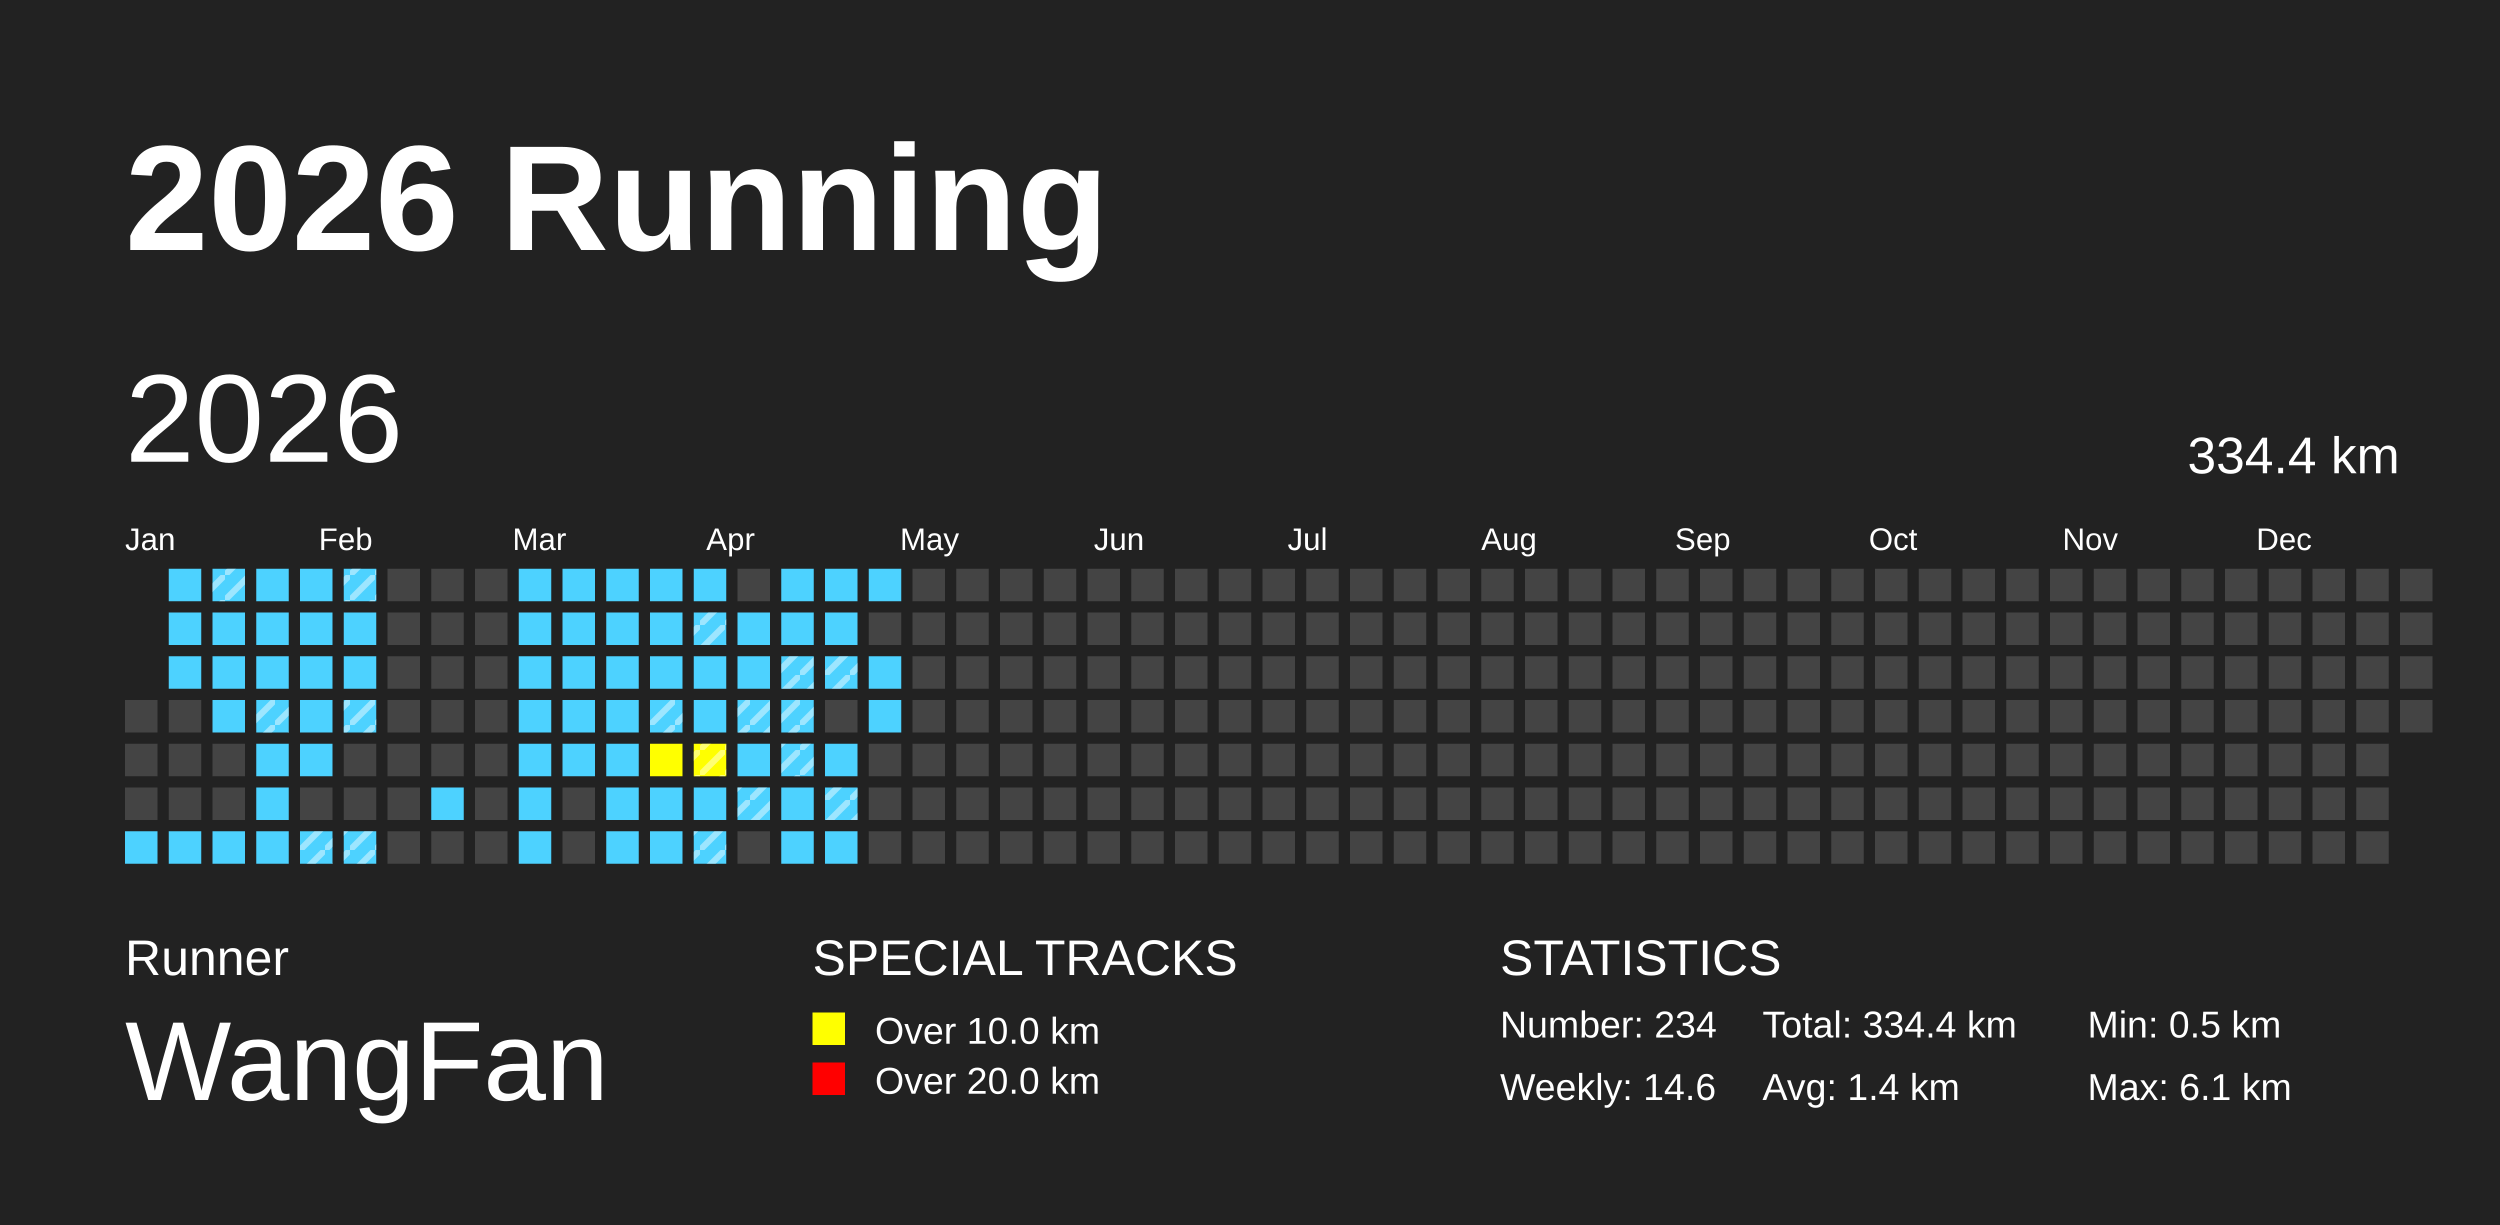
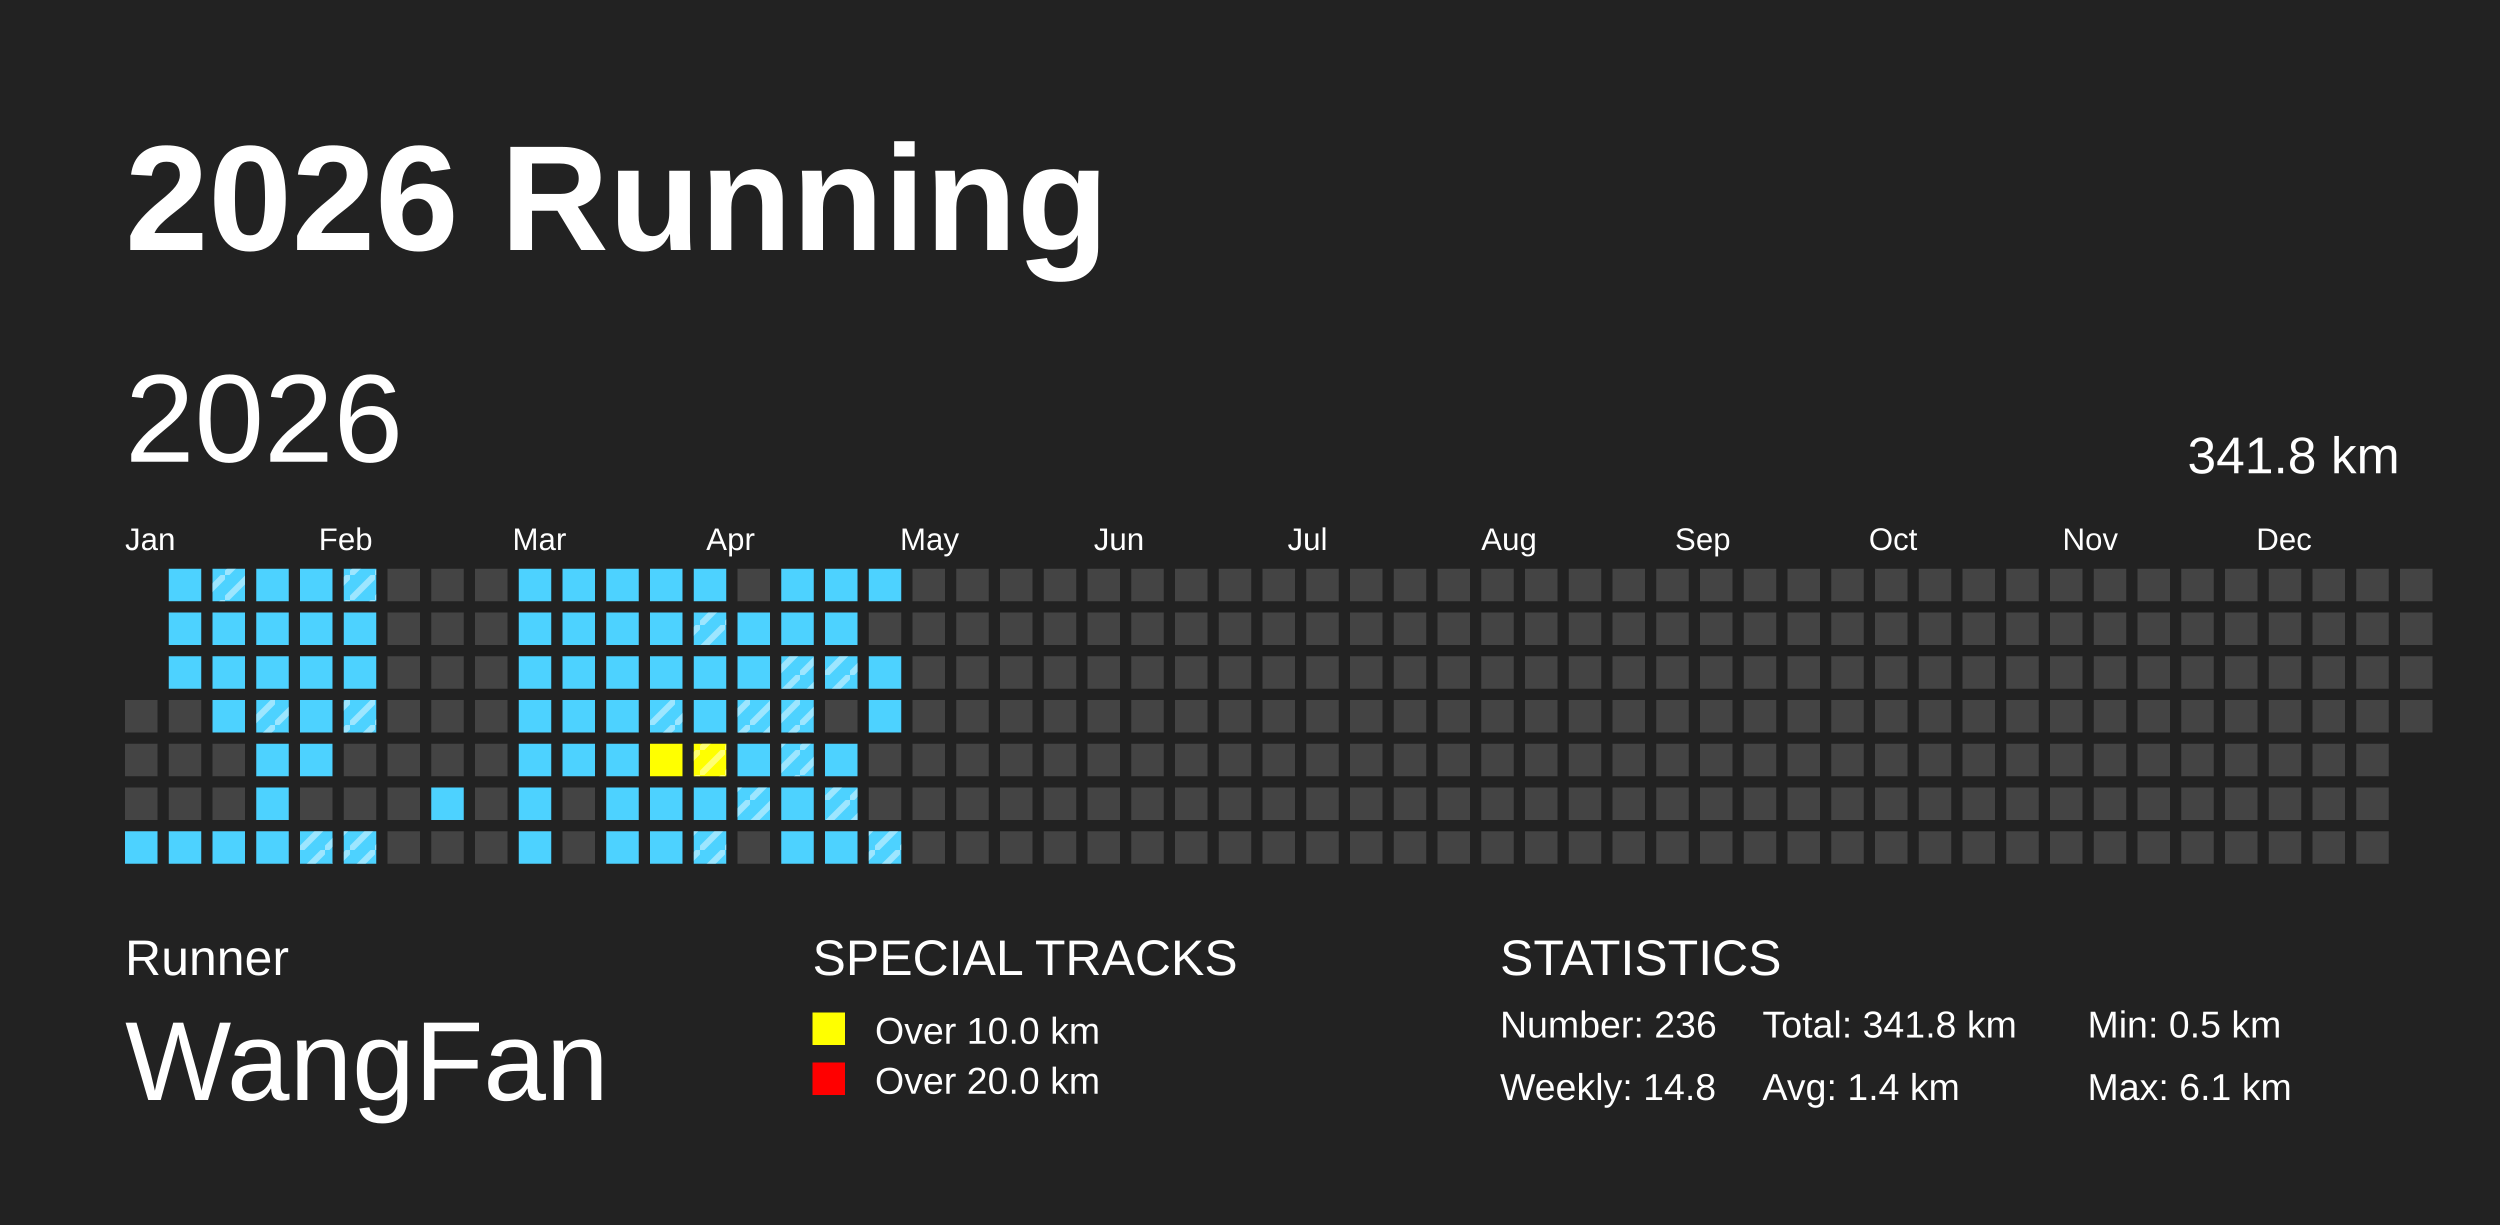
<svg xmlns="http://www.w3.org/2000/svg" baseProfile="full" height="98mm" version="1.1" viewBox="0,0,200,98" width="200mm">
  <defs>
    <pattern height="2" id="indoor-stripe" patternUnits="userSpaceOnUse" width="2">
      <line stroke="white" stroke-opacity="0.45" stroke-width="0.5" x1="0" x2="2" y1="2" y2="0" />
    </pattern>
  </defs>
  <rect fill="#222222" height="98" width="200" x="0" y="0" />
  <text fill="#FFFFFF" style="font-size:12px; font-family:Arial; font-weight:bold;" x="10" y="20">2026 Running</text>
  <text fill="#FFFFFF" style="font-size:4px; font-family:Arial" x="10" y="78">Runner</text>
  <text fill="#FFFFFF" style="font-size:9px; font-family:Arial" x="10" y="88">WangFan</text>
  <text fill="#FFFFFF" style="font-size:4px; font-family:Arial" x="65" y="78">SPECIAL TRACKS</text>
  <rect fill="yellow" height="2.6" width="2.6" x="65" y="81" />
  <text fill="#FFFFFF" style="font-size:3px; font-family:Arial" x="70" y="83.5">Over 10.0 km</text>
  <rect fill="red" height="2.6" width="2.6" x="65" y="85" />
  <text fill="#FFFFFF" style="font-size:3px; font-family:Arial" x="70" y="87.5">Over 20.0 km</text>
  <text fill="#FFFFFF" style="font-size:4px; font-family:Arial" x="120" y="78">STATISTICS</text>
-   <text fill="#FFFFFF" style="font-size:3px; font-family:Arial" x="120" y="83">Number: 234</text>
-   <text fill="#FFFFFF" style="font-size:3px; font-family:Arial" x="120" y="88">Weekly: 14.6</text>
-   <text fill="#FFFFFF" style="font-size:3px; font-family:Arial" x="141" y="83">Total: 334.4 km</text>
+   <text fill="#FFFFFF" style="font-size:3px; font-family:Arial" x="120" y="83">Number: 236</text>
+   <text fill="#FFFFFF" style="font-size:3px; font-family:Arial" x="120" y="88">Weekly: 14.8</text>
+   <text fill="#FFFFFF" style="font-size:3px; font-family:Arial" x="141" y="83">Total: 341.8 km</text>
  <text fill="#FFFFFF" style="font-size:3px; font-family:Arial" x="141" y="88">Avg: 1.4 km</text>
  <text fill="#FFFFFF" style="font-size:3px; font-family:Arial" x="167" y="83">Min: 0.5 km</text>
  <text fill="#FFFFFF" style="font-size:3px; font-family:Arial" x="167" y="88">Max: 6.1 km</text>
  <text dominant-baseline="hanging" fill="#FFFFFF" style="font-size:10.0px; font-family:Arial;" x="10" y="30">2026</text>
-   <text dominant-baseline="hanging" fill="#FFFFFF" style="font-size:4.125px; font-family:Arial;" x="175" y="35">334.4 km</text>
+   <text dominant-baseline="hanging" fill="#FFFFFF" style="font-size:4.125px; font-family:Arial;" x="175" y="35">341.8 km</text>
  <text fill="#FFFFFF" style="font-size:2.5px; font-family:Arial" x="10.0" y="44">Jan</text>
  <text fill="#FFFFFF" style="font-size:2.5px; font-family:Arial" x="25.5" y="44">Feb</text>
  <text fill="#FFFFFF" style="font-size:2.5px; font-family:Arial" x="41.0" y="44">Mar</text>
  <text fill="#FFFFFF" style="font-size:2.5px; font-family:Arial" x="56.5" y="44">Apr</text>
  <text fill="#FFFFFF" style="font-size:2.5px; font-family:Arial" x="72.0" y="44">May</text>
  <text fill="#FFFFFF" style="font-size:2.5px; font-family:Arial" x="87.5" y="44">Jun</text>
  <text fill="#FFFFFF" style="font-size:2.5px; font-family:Arial" x="103.0" y="44">Jul</text>
  <text fill="#FFFFFF" style="font-size:2.5px; font-family:Arial" x="118.5" y="44">Aug</text>
  <text fill="#FFFFFF" style="font-size:2.5px; font-family:Arial" x="134.0" y="44">Sep</text>
  <text fill="#FFFFFF" style="font-size:2.5px; font-family:Arial" x="149.5" y="44">Oct</text>
  <text fill="#FFFFFF" style="font-size:2.5px; font-family:Arial" x="165.0" y="44">Nov</text>
  <text fill="#FFFFFF" style="font-size:2.5px; font-family:Arial" x="180.5" y="44">Dec</text>
  <rect fill="#444444" height="2.6" width="2.6" x="10.0" y="56.0" />
  <rect fill="#444444" height="2.6" width="2.6" x="10.0" y="59.5" />
  <rect fill="#444444" height="2.6" width="2.6" x="10.0" y="63.0" />
  <rect fill="#4DD2FF" height="2.6" width="2.6" x="10.0" y="66.5" />
  <rect fill="#4DD2FF" height="2.6" width="2.6" x="13.5" y="45.5" />
  <rect fill="#4DD2FF" height="2.6" width="2.6" x="13.5" y="49.0" />
  <rect fill="#4DD2FF" height="2.6" width="2.6" x="13.5" y="52.5" />
  <rect fill="#444444" height="2.6" width="2.6" x="13.5" y="56.0" />
  <rect fill="#444444" height="2.6" width="2.6" x="13.5" y="59.5" />
  <rect fill="#444444" height="2.6" width="2.6" x="13.5" y="63.0" />
  <rect fill="#4DD2FF" height="2.6" width="2.6" x="13.5" y="66.5" />
  <rect fill="#4DD2FF" height="2.6" width="2.6" x="17.0" y="45.5" />
  <rect fill="url(#indoor-stripe)" height="2.6" width="2.6" x="17.0" y="45.5" />
  <rect fill="#4DD2FF" height="2.6" width="2.6" x="17.0" y="49.0" />
  <rect fill="#4DD2FF" height="2.6" width="2.6" x="17.0" y="52.5" />
  <rect fill="#4DD2FF" height="2.6" width="2.6" x="17.0" y="56.0" />
  <rect fill="#444444" height="2.6" width="2.6" x="17.0" y="59.5" />
  <rect fill="#444444" height="2.6" width="2.6" x="17.0" y="63.0" />
  <rect fill="#4DD2FF" height="2.6" width="2.6" x="17.0" y="66.5" />
  <rect fill="#4DD2FF" height="2.6" width="2.6" x="20.5" y="45.5" />
  <rect fill="#4DD2FF" height="2.6" width="2.6" x="20.5" y="49.0" />
  <rect fill="#4DD2FF" height="2.6" width="2.6" x="20.5" y="52.5" />
  <rect fill="#4DD2FF" height="2.6" width="2.6" x="20.5" y="56.0" />
  <rect fill="url(#indoor-stripe)" height="2.6" width="2.6" x="20.5" y="56.0" />
  <rect fill="#4DD2FF" height="2.6" width="2.6" x="20.5" y="59.5" />
  <rect fill="#4DD2FF" height="2.6" width="2.6" x="20.5" y="63.0" />
  <rect fill="#4DD2FF" height="2.6" width="2.6" x="20.5" y="66.5" />
  <rect fill="#4DD2FF" height="2.6" width="2.6" x="24.0" y="45.5" />
  <rect fill="#4DD2FF" height="2.6" width="2.6" x="24.0" y="49.0" />
  <rect fill="#4DD2FF" height="2.6" width="2.6" x="24.0" y="52.5" />
  <rect fill="#4DD2FF" height="2.6" width="2.6" x="24.0" y="56.0" />
  <rect fill="#4DD2FF" height="2.6" width="2.6" x="24.0" y="59.5" />
  <rect fill="#444444" height="2.6" width="2.6" x="24.0" y="63.0" />
  <rect fill="#4DD2FF" height="2.6" width="2.6" x="24.0" y="66.5" />
  <rect fill="url(#indoor-stripe)" height="2.6" width="2.6" x="24.0" y="66.5" />
  <rect fill="#4DD2FF" height="2.6" width="2.6" x="27.5" y="45.5" />
  <rect fill="url(#indoor-stripe)" height="2.6" width="2.6" x="27.5" y="45.5" />
  <rect fill="#4DD2FF" height="2.6" width="2.6" x="27.5" y="49.0" />
  <rect fill="#4DD2FF" height="2.6" width="2.6" x="27.5" y="52.5" />
  <rect fill="#4DD2FF" height="2.6" width="2.6" x="27.5" y="56.0" />
  <rect fill="url(#indoor-stripe)" height="2.6" width="2.6" x="27.5" y="56.0" />
  <rect fill="#444444" height="2.6" width="2.6" x="27.5" y="59.5" />
  <rect fill="#444444" height="2.6" width="2.6" x="27.5" y="63.0" />
  <rect fill="#4DD2FF" height="2.6" width="2.6" x="27.5" y="66.5" />
  <rect fill="url(#indoor-stripe)" height="2.6" width="2.6" x="27.5" y="66.5" />
  <rect fill="#444444" height="2.6" width="2.6" x="31.0" y="45.5" />
  <rect fill="#444444" height="2.6" width="2.6" x="31.0" y="49.0" />
  <rect fill="#444444" height="2.6" width="2.6" x="31.0" y="52.5" />
  <rect fill="#444444" height="2.6" width="2.6" x="31.0" y="56.0" />
  <rect fill="#444444" height="2.6" width="2.6" x="31.0" y="59.5" />
  <rect fill="#444444" height="2.6" width="2.6" x="31.0" y="63.0" />
  <rect fill="#444444" height="2.6" width="2.6" x="31.0" y="66.5" />
  <rect fill="#444444" height="2.6" width="2.6" x="34.5" y="45.5" />
  <rect fill="#444444" height="2.6" width="2.6" x="34.5" y="49.0" />
  <rect fill="#444444" height="2.6" width="2.6" x="34.5" y="52.5" />
  <rect fill="#444444" height="2.6" width="2.6" x="34.5" y="56.0" />
  <rect fill="#444444" height="2.6" width="2.6" x="34.5" y="59.5" />
  <rect fill="#4DD2FF" height="2.6" width="2.6" x="34.5" y="63.0" />
  <rect fill="#444444" height="2.6" width="2.6" x="34.5" y="66.5" />
  <rect fill="#444444" height="2.6" width="2.6" x="38.0" y="45.5" />
  <rect fill="#444444" height="2.6" width="2.6" x="38.0" y="49.0" />
  <rect fill="#444444" height="2.6" width="2.6" x="38.0" y="52.5" />
  <rect fill="#444444" height="2.6" width="2.6" x="38.0" y="56.0" />
  <rect fill="#444444" height="2.6" width="2.6" x="38.0" y="59.5" />
  <rect fill="#444444" height="2.6" width="2.6" x="38.0" y="63.0" />
  <rect fill="#444444" height="2.6" width="2.6" x="38.0" y="66.5" />
  <rect fill="#4DD2FF" height="2.6" width="2.6" x="41.5" y="45.5" />
  <rect fill="#4DD2FF" height="2.6" width="2.6" x="41.5" y="49.0" />
  <rect fill="#4DD2FF" height="2.6" width="2.6" x="41.5" y="52.5" />
  <rect fill="#4DD2FF" height="2.6" width="2.6" x="41.5" y="56.0" />
  <rect fill="#4DD2FF" height="2.6" width="2.6" x="41.5" y="59.5" />
  <rect fill="#4DD2FF" height="2.6" width="2.6" x="41.5" y="63.0" />
  <rect fill="#4DD2FF" height="2.6" width="2.6" x="41.5" y="66.5" />
  <rect fill="#4DD2FF" height="2.6" width="2.6" x="45.0" y="45.5" />
  <rect fill="#4DD2FF" height="2.6" width="2.6" x="45.0" y="49.0" />
  <rect fill="#4DD2FF" height="2.6" width="2.6" x="45.0" y="52.5" />
  <rect fill="#4DD2FF" height="2.6" width="2.6" x="45.0" y="56.0" />
  <rect fill="#4DD2FF" height="2.6" width="2.6" x="45.0" y="59.5" />
  <rect fill="#444444" height="2.6" width="2.6" x="45.0" y="63.0" />
  <rect fill="#444444" height="2.6" width="2.6" x="45.0" y="66.5" />
  <rect fill="#4DD2FF" height="2.6" width="2.6" x="48.5" y="45.5" />
  <rect fill="#4DD2FF" height="2.6" width="2.6" x="48.5" y="49.0" />
  <rect fill="#4DD2FF" height="2.6" width="2.6" x="48.5" y="52.5" />
  <rect fill="#4DD2FF" height="2.6" width="2.6" x="48.5" y="56.0" />
  <rect fill="#4DD2FF" height="2.6" width="2.6" x="48.5" y="59.5" />
  <rect fill="#4DD2FF" height="2.6" width="2.6" x="48.5" y="63.0" />
  <rect fill="#4DD2FF" height="2.6" width="2.6" x="48.5" y="66.5" />
  <rect fill="#4DD2FF" height="2.6" width="2.6" x="52.0" y="45.5" />
  <rect fill="#4DD2FF" height="2.6" width="2.6" x="52.0" y="49.0" />
  <rect fill="#4DD2FF" height="2.6" width="2.6" x="52.0" y="52.5" />
  <rect fill="#4DD2FF" height="2.6" width="2.6" x="52.0" y="56.0" />
  <rect fill="url(#indoor-stripe)" height="2.6" width="2.6" x="52.0" y="56.0" />
  <rect fill="yellow" height="2.6" width="2.6" x="52.0" y="59.5" />
  <rect fill="#4DD2FF" height="2.6" width="2.6" x="52.0" y="63.0" />
  <rect fill="#4DD2FF" height="2.6" width="2.6" x="52.0" y="66.5" />
  <rect fill="#4DD2FF" height="2.6" width="2.6" x="55.5" y="45.5" />
  <rect fill="#4DD2FF" height="2.6" width="2.6" x="55.5" y="49.0" />
  <rect fill="url(#indoor-stripe)" height="2.6" width="2.6" x="55.5" y="49.0" />
  <rect fill="#4DD2FF" height="2.6" width="2.6" x="55.5" y="52.5" />
  <rect fill="#4DD2FF" height="2.6" width="2.6" x="55.5" y="56.0" />
  <rect fill="yellow" height="2.6" width="2.6" x="55.5" y="59.5" />
  <rect fill="url(#indoor-stripe)" height="2.6" width="2.6" x="55.5" y="59.5" />
  <rect fill="#4DD2FF" height="2.6" width="2.6" x="55.5" y="63.0" />
  <rect fill="#4DD2FF" height="2.6" width="2.6" x="55.5" y="66.5" />
  <rect fill="url(#indoor-stripe)" height="2.6" width="2.6" x="55.5" y="66.5" />
  <rect fill="#444444" height="2.6" width="2.6" x="59.0" y="45.5" />
  <rect fill="#4DD2FF" height="2.6" width="2.6" x="59.0" y="49.0" />
  <rect fill="#4DD2FF" height="2.6" width="2.6" x="59.0" y="52.5" />
  <rect fill="#4DD2FF" height="2.6" width="2.6" x="59.0" y="56.0" />
  <rect fill="url(#indoor-stripe)" height="2.6" width="2.6" x="59.0" y="56.0" />
  <rect fill="#4DD2FF" height="2.6" width="2.6" x="59.0" y="59.5" />
  <rect fill="#4DD2FF" height="2.6" width="2.6" x="59.0" y="63.0" />
  <rect fill="url(#indoor-stripe)" height="2.6" width="2.6" x="59.0" y="63.0" />
  <rect fill="#444444" height="2.6" width="2.6" x="59.0" y="66.5" />
  <rect fill="#4DD2FF" height="2.6" width="2.6" x="62.5" y="45.5" />
  <rect fill="#4DD2FF" height="2.6" width="2.6" x="62.5" y="49.0" />
  <rect fill="#4DD2FF" height="2.6" width="2.6" x="62.5" y="52.5" />
  <rect fill="url(#indoor-stripe)" height="2.6" width="2.6" x="62.5" y="52.5" />
  <rect fill="#4DD2FF" height="2.6" width="2.6" x="62.5" y="56.0" />
  <rect fill="url(#indoor-stripe)" height="2.6" width="2.6" x="62.5" y="56.0" />
  <rect fill="#4DD2FF" height="2.6" width="2.6" x="62.5" y="59.5" />
  <rect fill="url(#indoor-stripe)" height="2.6" width="2.6" x="62.5" y="59.5" />
  <rect fill="#4DD2FF" height="2.6" width="2.6" x="62.5" y="63.0" />
  <rect fill="#4DD2FF" height="2.6" width="2.6" x="62.5" y="66.5" />
  <rect fill="#4DD2FF" height="2.6" width="2.6" x="66.0" y="45.5" />
  <rect fill="#4DD2FF" height="2.6" width="2.6" x="66.0" y="49.0" />
  <rect fill="#4DD2FF" height="2.6" width="2.6" x="66.0" y="52.5" />
  <rect fill="url(#indoor-stripe)" height="2.6" width="2.6" x="66.0" y="52.5" />
  <rect fill="#444444" height="2.6" width="2.6" x="66.0" y="56.0" />
  <rect fill="#4DD2FF" height="2.6" width="2.6" x="66.0" y="59.5" />
  <rect fill="#4DD2FF" height="2.6" width="2.6" x="66.0" y="63.0" />
  <rect fill="url(#indoor-stripe)" height="2.6" width="2.6" x="66.0" y="63.0" />
  <rect fill="#4DD2FF" height="2.6" width="2.6" x="66.0" y="66.5" />
  <rect fill="#4DD2FF" height="2.6" width="2.6" x="69.5" y="45.5" />
  <rect fill="#444444" height="2.6" width="2.6" x="69.5" y="49.0" />
  <rect fill="#4DD2FF" height="2.6" width="2.6" x="69.5" y="52.5" />
  <rect fill="#4DD2FF" height="2.6" width="2.6" x="69.5" y="56.0" />
  <rect fill="#444444" height="2.6" width="2.6" x="69.5" y="59.5" />
  <rect fill="#444444" height="2.6" width="2.6" x="69.5" y="63.0" />
-   <rect fill="#444444" height="2.6" width="2.6" x="69.5" y="66.5" />
+   <rect fill="#4DD2FF" height="2.6" width="2.6" x="69.5" y="66.5" />
+   <rect fill="url(#indoor-stripe)" height="2.6" width="2.6" x="69.5" y="66.5" />
  <rect fill="#444444" height="2.6" width="2.6" x="73.0" y="45.5" />
  <rect fill="#444444" height="2.6" width="2.6" x="73.0" y="49.0" />
  <rect fill="#444444" height="2.6" width="2.6" x="73.0" y="52.5" />
  <rect fill="#444444" height="2.6" width="2.6" x="73.0" y="56.0" />
  <rect fill="#444444" height="2.6" width="2.6" x="73.0" y="59.5" />
  <rect fill="#444444" height="2.6" width="2.6" x="73.0" y="63.0" />
  <rect fill="#444444" height="2.6" width="2.6" x="73.0" y="66.5" />
  <rect fill="#444444" height="2.6" width="2.6" x="76.5" y="45.5" />
  <rect fill="#444444" height="2.6" width="2.6" x="76.5" y="49.0" />
  <rect fill="#444444" height="2.6" width="2.6" x="76.5" y="52.5" />
  <rect fill="#444444" height="2.6" width="2.6" x="76.5" y="56.0" />
  <rect fill="#444444" height="2.6" width="2.6" x="76.5" y="59.5" />
  <rect fill="#444444" height="2.6" width="2.6" x="76.5" y="63.0" />
  <rect fill="#444444" height="2.6" width="2.6" x="76.5" y="66.5" />
  <rect fill="#444444" height="2.6" width="2.6" x="80.0" y="45.5" />
  <rect fill="#444444" height="2.6" width="2.6" x="80.0" y="49.0" />
  <rect fill="#444444" height="2.6" width="2.6" x="80.0" y="52.5" />
  <rect fill="#444444" height="2.6" width="2.6" x="80.0" y="56.0" />
  <rect fill="#444444" height="2.6" width="2.6" x="80.0" y="59.5" />
  <rect fill="#444444" height="2.6" width="2.6" x="80.0" y="63.0" />
  <rect fill="#444444" height="2.6" width="2.6" x="80.0" y="66.5" />
  <rect fill="#444444" height="2.6" width="2.6" x="83.5" y="45.5" />
  <rect fill="#444444" height="2.6" width="2.6" x="83.5" y="49.0" />
  <rect fill="#444444" height="2.6" width="2.6" x="83.5" y="52.5" />
  <rect fill="#444444" height="2.6" width="2.6" x="83.5" y="56.0" />
  <rect fill="#444444" height="2.6" width="2.6" x="83.5" y="59.5" />
  <rect fill="#444444" height="2.6" width="2.6" x="83.5" y="63.0" />
  <rect fill="#444444" height="2.6" width="2.6" x="83.5" y="66.5" />
  <rect fill="#444444" height="2.6" width="2.6" x="87.0" y="45.5" />
  <rect fill="#444444" height="2.6" width="2.6" x="87.0" y="49.0" />
  <rect fill="#444444" height="2.6" width="2.6" x="87.0" y="52.5" />
  <rect fill="#444444" height="2.6" width="2.6" x="87.0" y="56.0" />
  <rect fill="#444444" height="2.6" width="2.6" x="87.0" y="59.5" />
  <rect fill="#444444" height="2.6" width="2.6" x="87.0" y="63.0" />
  <rect fill="#444444" height="2.6" width="2.6" x="87.0" y="66.5" />
  <rect fill="#444444" height="2.6" width="2.6" x="90.5" y="45.5" />
  <rect fill="#444444" height="2.6" width="2.6" x="90.5" y="49.0" />
  <rect fill="#444444" height="2.6" width="2.6" x="90.5" y="52.5" />
  <rect fill="#444444" height="2.6" width="2.6" x="90.5" y="56.0" />
  <rect fill="#444444" height="2.6" width="2.6" x="90.5" y="59.5" />
  <rect fill="#444444" height="2.6" width="2.6" x="90.5" y="63.0" />
  <rect fill="#444444" height="2.6" width="2.6" x="90.5" y="66.5" />
  <rect fill="#444444" height="2.6" width="2.6" x="94.0" y="45.5" />
  <rect fill="#444444" height="2.6" width="2.6" x="94.0" y="49.0" />
  <rect fill="#444444" height="2.6" width="2.6" x="94.0" y="52.5" />
  <rect fill="#444444" height="2.6" width="2.6" x="94.0" y="56.0" />
  <rect fill="#444444" height="2.6" width="2.6" x="94.0" y="59.5" />
  <rect fill="#444444" height="2.6" width="2.6" x="94.0" y="63.0" />
  <rect fill="#444444" height="2.6" width="2.6" x="94.0" y="66.5" />
  <rect fill="#444444" height="2.6" width="2.6" x="97.5" y="45.5" />
  <rect fill="#444444" height="2.6" width="2.6" x="97.5" y="49.0" />
  <rect fill="#444444" height="2.6" width="2.6" x="97.5" y="52.5" />
  <rect fill="#444444" height="2.6" width="2.6" x="97.5" y="56.0" />
  <rect fill="#444444" height="2.6" width="2.6" x="97.5" y="59.5" />
  <rect fill="#444444" height="2.6" width="2.6" x="97.5" y="63.0" />
  <rect fill="#444444" height="2.6" width="2.6" x="97.5" y="66.5" />
  <rect fill="#444444" height="2.6" width="2.6" x="101.0" y="45.5" />
  <rect fill="#444444" height="2.6" width="2.6" x="101.0" y="49.0" />
  <rect fill="#444444" height="2.6" width="2.6" x="101.0" y="52.5" />
  <rect fill="#444444" height="2.6" width="2.6" x="101.0" y="56.0" />
  <rect fill="#444444" height="2.6" width="2.6" x="101.0" y="59.5" />
  <rect fill="#444444" height="2.6" width="2.6" x="101.0" y="63.0" />
  <rect fill="#444444" height="2.6" width="2.6" x="101.0" y="66.5" />
  <rect fill="#444444" height="2.6" width="2.6" x="104.5" y="45.5" />
  <rect fill="#444444" height="2.6" width="2.6" x="104.5" y="49.0" />
  <rect fill="#444444" height="2.6" width="2.6" x="104.5" y="52.5" />
  <rect fill="#444444" height="2.6" width="2.6" x="104.5" y="56.0" />
  <rect fill="#444444" height="2.6" width="2.6" x="104.5" y="59.5" />
  <rect fill="#444444" height="2.6" width="2.6" x="104.5" y="63.0" />
  <rect fill="#444444" height="2.6" width="2.6" x="104.5" y="66.5" />
  <rect fill="#444444" height="2.6" width="2.6" x="108.0" y="45.5" />
  <rect fill="#444444" height="2.6" width="2.6" x="108.0" y="49.0" />
  <rect fill="#444444" height="2.6" width="2.6" x="108.0" y="52.5" />
  <rect fill="#444444" height="2.6" width="2.6" x="108.0" y="56.0" />
  <rect fill="#444444" height="2.6" width="2.6" x="108.0" y="59.5" />
  <rect fill="#444444" height="2.6" width="2.6" x="108.0" y="63.0" />
  <rect fill="#444444" height="2.6" width="2.6" x="108.0" y="66.5" />
  <rect fill="#444444" height="2.6" width="2.6" x="111.5" y="45.5" />
  <rect fill="#444444" height="2.6" width="2.6" x="111.5" y="49.0" />
  <rect fill="#444444" height="2.6" width="2.6" x="111.5" y="52.5" />
  <rect fill="#444444" height="2.6" width="2.6" x="111.5" y="56.0" />
  <rect fill="#444444" height="2.6" width="2.6" x="111.5" y="59.5" />
  <rect fill="#444444" height="2.6" width="2.6" x="111.5" y="63.0" />
  <rect fill="#444444" height="2.6" width="2.6" x="111.5" y="66.5" />
  <rect fill="#444444" height="2.6" width="2.6" x="115.0" y="45.5" />
  <rect fill="#444444" height="2.6" width="2.6" x="115.0" y="49.0" />
  <rect fill="#444444" height="2.6" width="2.6" x="115.0" y="52.5" />
  <rect fill="#444444" height="2.6" width="2.6" x="115.0" y="56.0" />
  <rect fill="#444444" height="2.6" width="2.6" x="115.0" y="59.5" />
  <rect fill="#444444" height="2.6" width="2.6" x="115.0" y="63.0" />
  <rect fill="#444444" height="2.6" width="2.6" x="115.0" y="66.5" />
  <rect fill="#444444" height="2.6" width="2.6" x="118.5" y="45.5" />
  <rect fill="#444444" height="2.6" width="2.6" x="118.5" y="49.0" />
  <rect fill="#444444" height="2.6" width="2.6" x="118.5" y="52.5" />
  <rect fill="#444444" height="2.6" width="2.6" x="118.5" y="56.0" />
  <rect fill="#444444" height="2.6" width="2.6" x="118.5" y="59.5" />
  <rect fill="#444444" height="2.6" width="2.6" x="118.5" y="63.0" />
  <rect fill="#444444" height="2.6" width="2.6" x="118.5" y="66.5" />
  <rect fill="#444444" height="2.6" width="2.6" x="122.0" y="45.5" />
  <rect fill="#444444" height="2.6" width="2.6" x="122.0" y="49.0" />
  <rect fill="#444444" height="2.6" width="2.6" x="122.0" y="52.5" />
  <rect fill="#444444" height="2.6" width="2.6" x="122.0" y="56.0" />
  <rect fill="#444444" height="2.6" width="2.6" x="122.0" y="59.5" />
  <rect fill="#444444" height="2.6" width="2.6" x="122.0" y="63.0" />
  <rect fill="#444444" height="2.6" width="2.6" x="122.0" y="66.5" />
  <rect fill="#444444" height="2.6" width="2.6" x="125.5" y="45.5" />
  <rect fill="#444444" height="2.6" width="2.6" x="125.5" y="49.0" />
  <rect fill="#444444" height="2.6" width="2.6" x="125.5" y="52.5" />
  <rect fill="#444444" height="2.6" width="2.6" x="125.5" y="56.0" />
  <rect fill="#444444" height="2.6" width="2.6" x="125.5" y="59.5" />
  <rect fill="#444444" height="2.6" width="2.6" x="125.5" y="63.0" />
  <rect fill="#444444" height="2.6" width="2.6" x="125.5" y="66.5" />
  <rect fill="#444444" height="2.6" width="2.6" x="129.0" y="45.5" />
  <rect fill="#444444" height="2.6" width="2.6" x="129.0" y="49.0" />
  <rect fill="#444444" height="2.6" width="2.6" x="129.0" y="52.5" />
  <rect fill="#444444" height="2.6" width="2.6" x="129.0" y="56.0" />
  <rect fill="#444444" height="2.6" width="2.6" x="129.0" y="59.5" />
  <rect fill="#444444" height="2.6" width="2.6" x="129.0" y="63.0" />
  <rect fill="#444444" height="2.6" width="2.6" x="129.0" y="66.5" />
  <rect fill="#444444" height="2.6" width="2.6" x="132.5" y="45.5" />
  <rect fill="#444444" height="2.6" width="2.6" x="132.5" y="49.0" />
  <rect fill="#444444" height="2.6" width="2.6" x="132.5" y="52.5" />
  <rect fill="#444444" height="2.6" width="2.6" x="132.5" y="56.0" />
  <rect fill="#444444" height="2.6" width="2.6" x="132.5" y="59.5" />
  <rect fill="#444444" height="2.6" width="2.6" x="132.5" y="63.0" />
  <rect fill="#444444" height="2.6" width="2.6" x="132.5" y="66.5" />
  <rect fill="#444444" height="2.6" width="2.6" x="136.0" y="45.5" />
  <rect fill="#444444" height="2.6" width="2.6" x="136.0" y="49.0" />
  <rect fill="#444444" height="2.6" width="2.6" x="136.0" y="52.5" />
  <rect fill="#444444" height="2.6" width="2.6" x="136.0" y="56.0" />
  <rect fill="#444444" height="2.6" width="2.6" x="136.0" y="59.5" />
  <rect fill="#444444" height="2.6" width="2.6" x="136.0" y="63.0" />
  <rect fill="#444444" height="2.6" width="2.6" x="136.0" y="66.5" />
  <rect fill="#444444" height="2.6" width="2.6" x="139.5" y="45.5" />
  <rect fill="#444444" height="2.6" width="2.6" x="139.5" y="49.0" />
  <rect fill="#444444" height="2.6" width="2.6" x="139.5" y="52.5" />
  <rect fill="#444444" height="2.6" width="2.6" x="139.5" y="56.0" />
  <rect fill="#444444" height="2.6" width="2.6" x="139.5" y="59.5" />
  <rect fill="#444444" height="2.6" width="2.6" x="139.5" y="63.0" />
  <rect fill="#444444" height="2.6" width="2.6" x="139.5" y="66.5" />
  <rect fill="#444444" height="2.6" width="2.6" x="143.0" y="45.5" />
  <rect fill="#444444" height="2.6" width="2.6" x="143.0" y="49.0" />
  <rect fill="#444444" height="2.6" width="2.6" x="143.0" y="52.5" />
  <rect fill="#444444" height="2.6" width="2.6" x="143.0" y="56.0" />
  <rect fill="#444444" height="2.6" width="2.6" x="143.0" y="59.5" />
  <rect fill="#444444" height="2.6" width="2.6" x="143.0" y="63.0" />
  <rect fill="#444444" height="2.6" width="2.6" x="143.0" y="66.5" />
  <rect fill="#444444" height="2.6" width="2.6" x="146.5" y="45.5" />
  <rect fill="#444444" height="2.6" width="2.6" x="146.5" y="49.0" />
  <rect fill="#444444" height="2.6" width="2.6" x="146.5" y="52.5" />
  <rect fill="#444444" height="2.6" width="2.6" x="146.5" y="56.0" />
  <rect fill="#444444" height="2.6" width="2.6" x="146.5" y="59.5" />
  <rect fill="#444444" height="2.6" width="2.6" x="146.5" y="63.0" />
  <rect fill="#444444" height="2.6" width="2.6" x="146.5" y="66.5" />
  <rect fill="#444444" height="2.6" width="2.6" x="150.0" y="45.5" />
  <rect fill="#444444" height="2.6" width="2.6" x="150.0" y="49.0" />
  <rect fill="#444444" height="2.6" width="2.6" x="150.0" y="52.5" />
  <rect fill="#444444" height="2.6" width="2.6" x="150.0" y="56.0" />
  <rect fill="#444444" height="2.6" width="2.6" x="150.0" y="59.5" />
  <rect fill="#444444" height="2.6" width="2.6" x="150.0" y="63.0" />
  <rect fill="#444444" height="2.6" width="2.6" x="150.0" y="66.5" />
  <rect fill="#444444" height="2.6" width="2.6" x="153.5" y="45.5" />
  <rect fill="#444444" height="2.6" width="2.6" x="153.5" y="49.0" />
  <rect fill="#444444" height="2.6" width="2.6" x="153.5" y="52.5" />
  <rect fill="#444444" height="2.6" width="2.6" x="153.5" y="56.0" />
  <rect fill="#444444" height="2.6" width="2.6" x="153.5" y="59.5" />
  <rect fill="#444444" height="2.6" width="2.6" x="153.5" y="63.0" />
  <rect fill="#444444" height="2.6" width="2.6" x="153.5" y="66.5" />
  <rect fill="#444444" height="2.6" width="2.6" x="157.0" y="45.5" />
  <rect fill="#444444" height="2.6" width="2.6" x="157.0" y="49.0" />
  <rect fill="#444444" height="2.6" width="2.6" x="157.0" y="52.5" />
  <rect fill="#444444" height="2.6" width="2.6" x="157.0" y="56.0" />
  <rect fill="#444444" height="2.6" width="2.6" x="157.0" y="59.5" />
  <rect fill="#444444" height="2.6" width="2.6" x="157.0" y="63.0" />
  <rect fill="#444444" height="2.6" width="2.6" x="157.0" y="66.5" />
  <rect fill="#444444" height="2.6" width="2.6" x="160.5" y="45.5" />
  <rect fill="#444444" height="2.6" width="2.6" x="160.5" y="49.0" />
  <rect fill="#444444" height="2.6" width="2.6" x="160.5" y="52.5" />
  <rect fill="#444444" height="2.6" width="2.6" x="160.5" y="56.0" />
  <rect fill="#444444" height="2.6" width="2.6" x="160.5" y="59.5" />
  <rect fill="#444444" height="2.6" width="2.6" x="160.5" y="63.0" />
  <rect fill="#444444" height="2.6" width="2.6" x="160.5" y="66.5" />
  <rect fill="#444444" height="2.6" width="2.6" x="164.0" y="45.5" />
  <rect fill="#444444" height="2.6" width="2.6" x="164.0" y="49.0" />
  <rect fill="#444444" height="2.6" width="2.6" x="164.0" y="52.5" />
  <rect fill="#444444" height="2.6" width="2.6" x="164.0" y="56.0" />
  <rect fill="#444444" height="2.6" width="2.6" x="164.0" y="59.5" />
  <rect fill="#444444" height="2.6" width="2.6" x="164.0" y="63.0" />
  <rect fill="#444444" height="2.6" width="2.6" x="164.0" y="66.5" />
  <rect fill="#444444" height="2.6" width="2.6" x="167.5" y="45.5" />
  <rect fill="#444444" height="2.6" width="2.6" x="167.5" y="49.0" />
  <rect fill="#444444" height="2.6" width="2.6" x="167.5" y="52.5" />
  <rect fill="#444444" height="2.6" width="2.6" x="167.5" y="56.0" />
  <rect fill="#444444" height="2.6" width="2.6" x="167.5" y="59.5" />
  <rect fill="#444444" height="2.6" width="2.6" x="167.5" y="63.0" />
  <rect fill="#444444" height="2.6" width="2.6" x="167.5" y="66.5" />
  <rect fill="#444444" height="2.6" width="2.6" x="171.0" y="45.5" />
  <rect fill="#444444" height="2.6" width="2.6" x="171.0" y="49.0" />
  <rect fill="#444444" height="2.6" width="2.6" x="171.0" y="52.5" />
  <rect fill="#444444" height="2.6" width="2.6" x="171.0" y="56.0" />
  <rect fill="#444444" height="2.6" width="2.6" x="171.0" y="59.5" />
  <rect fill="#444444" height="2.6" width="2.6" x="171.0" y="63.0" />
  <rect fill="#444444" height="2.6" width="2.6" x="171.0" y="66.5" />
  <rect fill="#444444" height="2.6" width="2.6" x="174.5" y="45.5" />
  <rect fill="#444444" height="2.6" width="2.6" x="174.5" y="49.0" />
  <rect fill="#444444" height="2.6" width="2.6" x="174.5" y="52.5" />
  <rect fill="#444444" height="2.6" width="2.6" x="174.5" y="56.0" />
  <rect fill="#444444" height="2.6" width="2.6" x="174.5" y="59.5" />
  <rect fill="#444444" height="2.6" width="2.6" x="174.5" y="63.0" />
  <rect fill="#444444" height="2.6" width="2.6" x="174.5" y="66.5" />
  <rect fill="#444444" height="2.6" width="2.6" x="178.0" y="45.5" />
  <rect fill="#444444" height="2.6" width="2.6" x="178.0" y="49.0" />
  <rect fill="#444444" height="2.6" width="2.6" x="178.0" y="52.5" />
  <rect fill="#444444" height="2.6" width="2.6" x="178.0" y="56.0" />
  <rect fill="#444444" height="2.6" width="2.6" x="178.0" y="59.5" />
  <rect fill="#444444" height="2.6" width="2.6" x="178.0" y="63.0" />
  <rect fill="#444444" height="2.6" width="2.6" x="178.0" y="66.5" />
  <rect fill="#444444" height="2.6" width="2.6" x="181.5" y="45.5" />
  <rect fill="#444444" height="2.6" width="2.6" x="181.5" y="49.0" />
  <rect fill="#444444" height="2.6" width="2.6" x="181.5" y="52.5" />
  <rect fill="#444444" height="2.6" width="2.6" x="181.5" y="56.0" />
  <rect fill="#444444" height="2.6" width="2.6" x="181.5" y="59.5" />
  <rect fill="#444444" height="2.6" width="2.6" x="181.5" y="63.0" />
  <rect fill="#444444" height="2.6" width="2.6" x="181.5" y="66.5" />
  <rect fill="#444444" height="2.6" width="2.6" x="185.0" y="45.5" />
  <rect fill="#444444" height="2.6" width="2.6" x="185.0" y="49.0" />
  <rect fill="#444444" height="2.6" width="2.6" x="185.0" y="52.5" />
  <rect fill="#444444" height="2.6" width="2.6" x="185.0" y="56.0" />
  <rect fill="#444444" height="2.6" width="2.6" x="185.0" y="59.5" />
  <rect fill="#444444" height="2.6" width="2.6" x="185.0" y="63.0" />
  <rect fill="#444444" height="2.6" width="2.6" x="185.0" y="66.5" />
  <rect fill="#444444" height="2.6" width="2.6" x="188.5" y="45.5" />
  <rect fill="#444444" height="2.6" width="2.6" x="188.5" y="49.0" />
  <rect fill="#444444" height="2.6" width="2.6" x="188.5" y="52.5" />
  <rect fill="#444444" height="2.6" width="2.6" x="188.5" y="56.0" />
  <rect fill="#444444" height="2.6" width="2.6" x="188.5" y="59.5" />
  <rect fill="#444444" height="2.6" width="2.6" x="188.5" y="63.0" />
  <rect fill="#444444" height="2.6" width="2.6" x="188.5" y="66.5" />
  <rect fill="#444444" height="2.6" width="2.6" x="192.0" y="45.5" />
  <rect fill="#444444" height="2.6" width="2.6" x="192.0" y="49.0" />
  <rect fill="#444444" height="2.6" width="2.6" x="192.0" y="52.5" />
  <rect fill="#444444" height="2.6" width="2.6" x="192.0" y="56.0" />
</svg>
